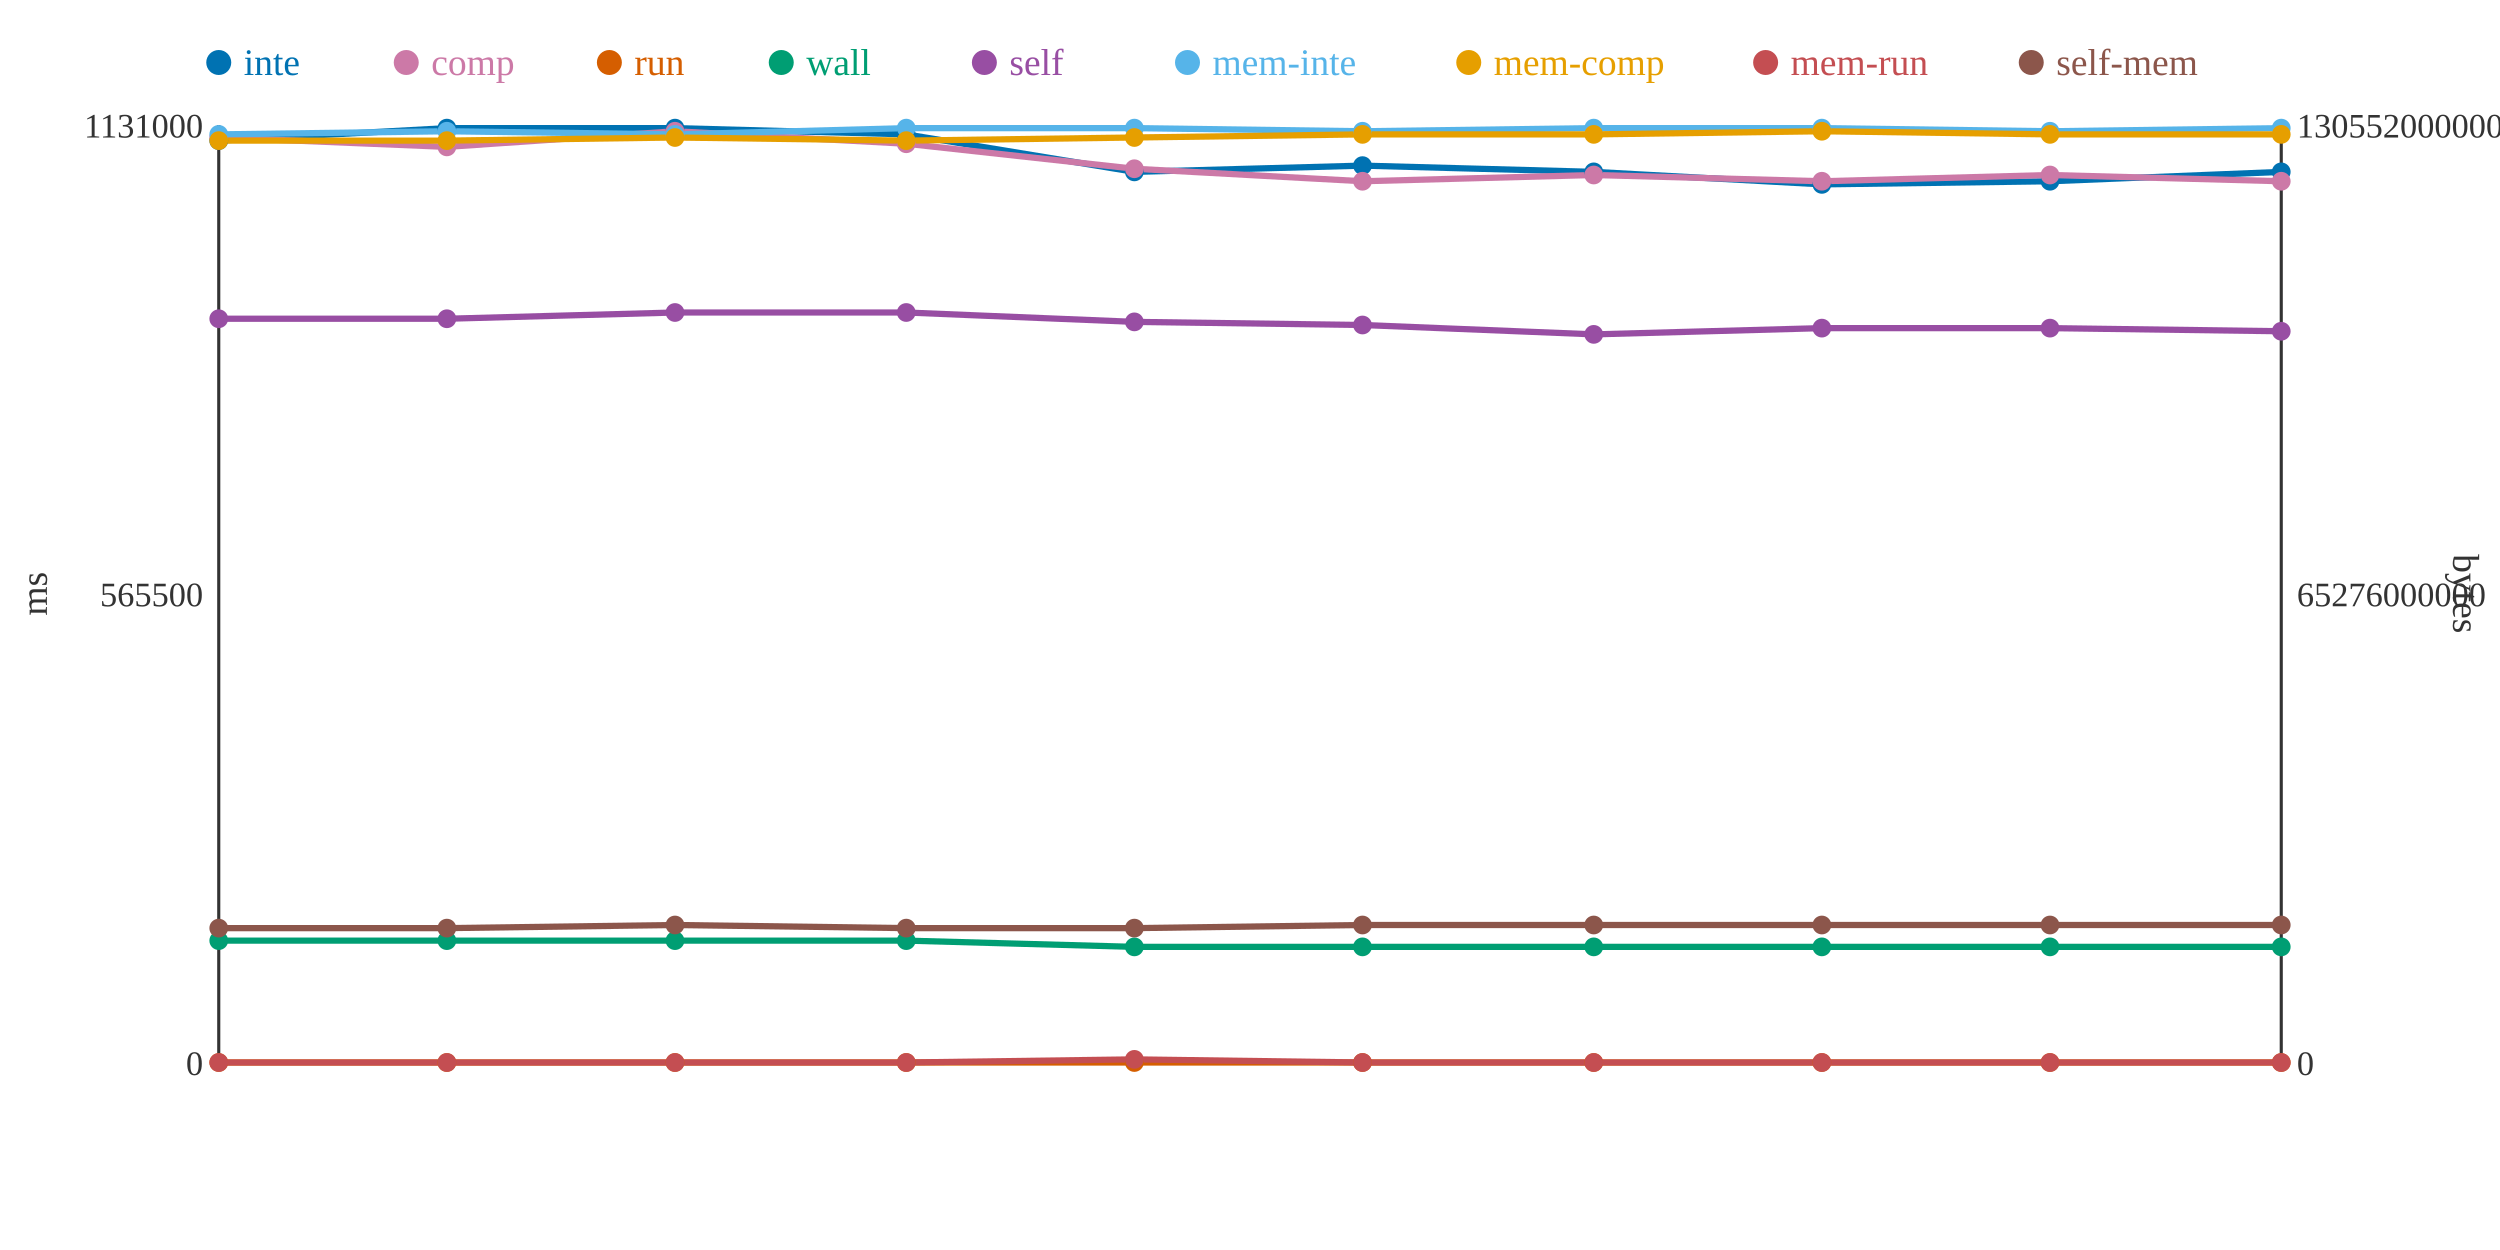
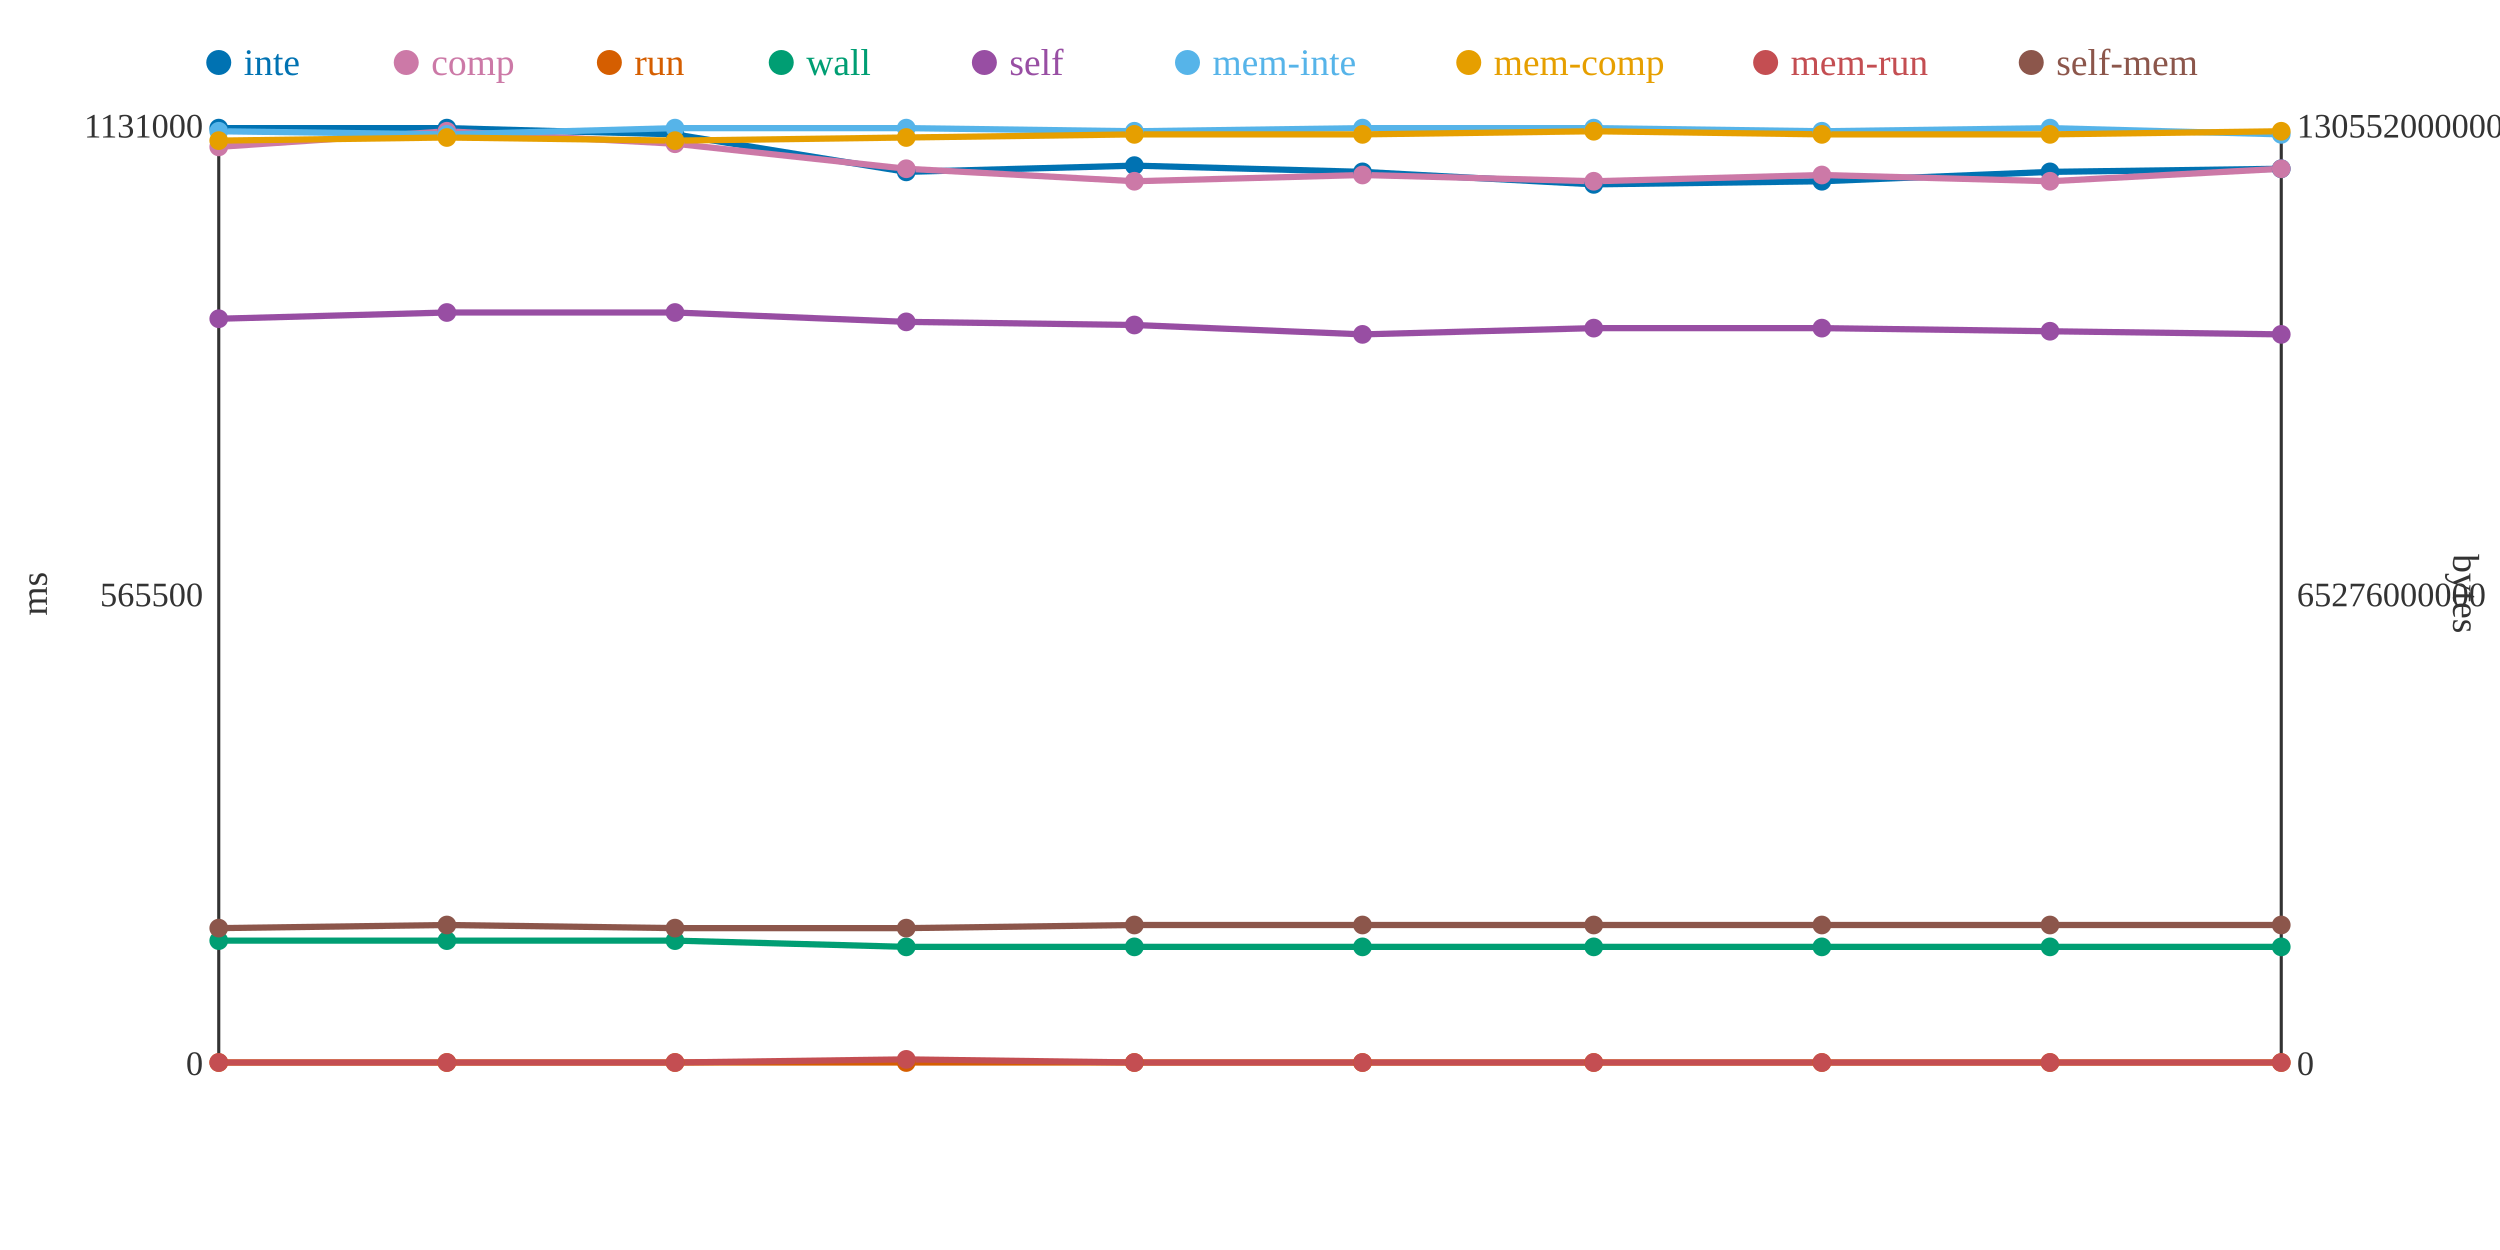
<svg xmlns="http://www.w3.org/2000/svg" width="800" height="400">
  <rect width="800" height="400" fill="white" />
  <line x1="70" y1="40" x2="70" y2="340" stroke="#333" stroke-width="1" />
  <line x1="70" y1="340" x2="730" y2="340" stroke="#333" stroke-width="1" />
  <line x1="730" y1="40" x2="730" y2="340" stroke="#333" stroke-width="1" />
  <text x="65" y="344" text-anchor="end" font-size="11" fill="#333">0</text>
  <text x="65" y="194" text-anchor="end" font-size="11" fill="#333">565500</text>
  <text x="65" y="44" text-anchor="end" font-size="11" fill="#333">1131000</text>
  <text x="15" y="190" text-anchor="middle" font-size="12" fill="#333" transform="rotate(-90 15 190)">ms</text>
  <text x="735" y="344" text-anchor="start" font-size="11" fill="#333">0</text>
  <text x="735" y="194" text-anchor="start" font-size="11" fill="#333">65276000000</text>
  <text x="735" y="44" text-anchor="start" font-size="11" fill="#333">130552000000</text>
  <text x="785" y="190" text-anchor="middle" font-size="12" fill="#333" transform="rotate(90 785 190)">bytes</text>
-   <polyline points="70,45 143,41 216,41 290,43 363,55 436,53 510,55 583,59 656,58 730,55" fill="none" stroke="#0072B2" stroke-width="2" />
-   <polyline points="70,44 143,47 216,42 290,46 363,54 436,58 510,56 583,58 656,56 730,58" fill="none" stroke="#CC79A7" stroke-width="2" />
+   <polyline points="70,41 143,41 216,43 290,55 363,53 436,55 510,59 583,58 656,55 730,54" fill="none" stroke="#0072B2" stroke-width="2" />
+   <polyline points="70,47 143,42 216,46 290,54 363,58 436,56 510,58 583,56 656,58 730,54" fill="none" stroke="#CC79A7" stroke-width="2" />
  <polyline points="70,340 143,340 216,340 290,340 363,340 436,340 510,340 583,340 656,340 730,340" fill="none" stroke="#D55E00" stroke-width="2" />
-   <polyline points="70,301 143,301 216,301 290,301 363,303 436,303 510,303 583,303 656,303 730,303" fill="none" stroke="#009E73" stroke-width="2" />
-   <polyline points="70,102 143,102 216,100 290,100 363,103 436,104 510,107 583,105 656,105 730,106" fill="none" stroke="#984EA3" stroke-width="2" />
-   <polyline points="70,43 143,42 216,43 290,41 363,41 436,42 510,41 583,41 656,42 730,41" fill="none" stroke="#56B4E9" stroke-width="2" />
-   <polyline points="70,45 143,45 216,44 290,45 363,44 436,43 510,43 583,42 656,43 730,43" fill="none" stroke="#E69F00" stroke-width="2" />
-   <polyline points="70,340 143,340 216,340 290,340 363,339 436,340 510,340 583,340 656,340 730,340" fill="none" stroke="#C44E52" stroke-width="2" />
-   <polyline points="70,297 143,297 216,296 290,297 363,297 436,296 510,296 583,296 656,296 730,296" fill="none" stroke="#8C564B" stroke-width="2" />
-   <circle cx="70" cy="45" r="3" fill="#0072B2" />
-   <circle cx="70" cy="44" r="3" fill="#CC79A7" />
+   <polyline points="70,301 143,301 216,301 290,303 363,303 436,303 510,303 583,303 656,303 730,303" fill="none" stroke="#009E73" stroke-width="2" />
+   <polyline points="70,102 143,100 216,100 290,103 363,104 436,107 510,105 583,105 656,106 730,107" fill="none" stroke="#984EA3" stroke-width="2" />
+   <polyline points="70,42 143,43 216,41 290,41 363,42 436,41 510,41 583,42 656,41 730,43" fill="none" stroke="#56B4E9" stroke-width="2" />
+   <polyline points="70,45 143,44 216,45 290,44 363,43 436,43 510,42 583,43 656,43 730,42" fill="none" stroke="#E69F00" stroke-width="2" />
+   <polyline points="70,340 143,340 216,340 290,339 363,340 436,340 510,340 583,340 656,340 730,340" fill="none" stroke="#C44E52" stroke-width="2" />
+   <polyline points="70,297 143,296 216,297 290,297 363,296 436,296 510,296 583,296 656,296 730,296" fill="none" stroke="#8C564B" stroke-width="2" />
+   <circle cx="70" cy="41" r="3" fill="#0072B2" />
+   <circle cx="70" cy="47" r="3" fill="#CC79A7" />
  <circle cx="70" cy="340" r="3" fill="#D55E00" />
  <circle cx="70" cy="301" r="3" fill="#009E73" />
  <circle cx="70" cy="102" r="3" fill="#984EA3" />
-   <circle cx="70" cy="43" r="3" fill="#56B4E9" />
+   <circle cx="70" cy="42" r="3" fill="#56B4E9" />
  <circle cx="70" cy="45" r="3" fill="#E69F00" />
  <circle cx="70" cy="340" r="3" fill="#C44E52" />
  <circle cx="70" cy="297" r="3" fill="#8C564B" />
  <circle cx="143" cy="41" r="3" fill="#0072B2" />
-   <circle cx="143" cy="47" r="3" fill="#CC79A7" />
+   <circle cx="143" cy="42" r="3" fill="#CC79A7" />
  <circle cx="143" cy="340" r="3" fill="#D55E00" />
  <circle cx="143" cy="301" r="3" fill="#009E73" />
-   <circle cx="143" cy="102" r="3" fill="#984EA3" />
-   <circle cx="143" cy="42" r="3" fill="#56B4E9" />
-   <circle cx="143" cy="45" r="3" fill="#E69F00" />
+   <circle cx="143" cy="100" r="3" fill="#984EA3" />
+   <circle cx="143" cy="43" r="3" fill="#56B4E9" />
+   <circle cx="143" cy="44" r="3" fill="#E69F00" />
  <circle cx="143" cy="340" r="3" fill="#C44E52" />
-   <circle cx="143" cy="297" r="3" fill="#8C564B" />
-   <circle cx="216" cy="41" r="3" fill="#0072B2" />
-   <circle cx="216" cy="42" r="3" fill="#CC79A7" />
+   <circle cx="143" cy="296" r="3" fill="#8C564B" />
+   <circle cx="216" cy="43" r="3" fill="#0072B2" />
+   <circle cx="216" cy="46" r="3" fill="#CC79A7" />
  <circle cx="216" cy="340" r="3" fill="#D55E00" />
  <circle cx="216" cy="301" r="3" fill="#009E73" />
  <circle cx="216" cy="100" r="3" fill="#984EA3" />
-   <circle cx="216" cy="43" r="3" fill="#56B4E9" />
-   <circle cx="216" cy="44" r="3" fill="#E69F00" />
+   <circle cx="216" cy="41" r="3" fill="#56B4E9" />
+   <circle cx="216" cy="45" r="3" fill="#E69F00" />
  <circle cx="216" cy="340" r="3" fill="#C44E52" />
-   <circle cx="216" cy="296" r="3" fill="#8C564B" />
-   <circle cx="290" cy="43" r="3" fill="#0072B2" />
-   <circle cx="290" cy="46" r="3" fill="#CC79A7" />
+   <circle cx="216" cy="297" r="3" fill="#8C564B" />
+   <circle cx="290" cy="55" r="3" fill="#0072B2" />
+   <circle cx="290" cy="54" r="3" fill="#CC79A7" />
  <circle cx="290" cy="340" r="3" fill="#D55E00" />
-   <circle cx="290" cy="301" r="3" fill="#009E73" />
-   <circle cx="290" cy="100" r="3" fill="#984EA3" />
+   <circle cx="290" cy="303" r="3" fill="#009E73" />
+   <circle cx="290" cy="103" r="3" fill="#984EA3" />
  <circle cx="290" cy="41" r="3" fill="#56B4E9" />
-   <circle cx="290" cy="45" r="3" fill="#E69F00" />
-   <circle cx="290" cy="340" r="3" fill="#C44E52" />
+   <circle cx="290" cy="44" r="3" fill="#E69F00" />
+   <circle cx="290" cy="339" r="3" fill="#C44E52" />
  <circle cx="290" cy="297" r="3" fill="#8C564B" />
-   <circle cx="363" cy="55" r="3" fill="#0072B2" />
-   <circle cx="363" cy="54" r="3" fill="#CC79A7" />
+   <circle cx="363" cy="53" r="3" fill="#0072B2" />
+   <circle cx="363" cy="58" r="3" fill="#CC79A7" />
  <circle cx="363" cy="340" r="3" fill="#D55E00" />
  <circle cx="363" cy="303" r="3" fill="#009E73" />
-   <circle cx="363" cy="103" r="3" fill="#984EA3" />
-   <circle cx="363" cy="41" r="3" fill="#56B4E9" />
-   <circle cx="363" cy="44" r="3" fill="#E69F00" />
-   <circle cx="363" cy="339" r="3" fill="#C44E52" />
-   <circle cx="363" cy="297" r="3" fill="#8C564B" />
-   <circle cx="436" cy="53" r="3" fill="#0072B2" />
-   <circle cx="436" cy="58" r="3" fill="#CC79A7" />
+   <circle cx="363" cy="104" r="3" fill="#984EA3" />
+   <circle cx="363" cy="42" r="3" fill="#56B4E9" />
+   <circle cx="363" cy="43" r="3" fill="#E69F00" />
+   <circle cx="363" cy="340" r="3" fill="#C44E52" />
+   <circle cx="363" cy="296" r="3" fill="#8C564B" />
+   <circle cx="436" cy="55" r="3" fill="#0072B2" />
+   <circle cx="436" cy="56" r="3" fill="#CC79A7" />
  <circle cx="436" cy="340" r="3" fill="#D55E00" />
  <circle cx="436" cy="303" r="3" fill="#009E73" />
-   <circle cx="436" cy="104" r="3" fill="#984EA3" />
-   <circle cx="436" cy="42" r="3" fill="#56B4E9" />
+   <circle cx="436" cy="107" r="3" fill="#984EA3" />
+   <circle cx="436" cy="41" r="3" fill="#56B4E9" />
  <circle cx="436" cy="43" r="3" fill="#E69F00" />
  <circle cx="436" cy="340" r="3" fill="#C44E52" />
  <circle cx="436" cy="296" r="3" fill="#8C564B" />
-   <circle cx="510" cy="55" r="3" fill="#0072B2" />
-   <circle cx="510" cy="56" r="3" fill="#CC79A7" />
+   <circle cx="510" cy="59" r="3" fill="#0072B2" />
+   <circle cx="510" cy="58" r="3" fill="#CC79A7" />
  <circle cx="510" cy="340" r="3" fill="#D55E00" />
  <circle cx="510" cy="303" r="3" fill="#009E73" />
-   <circle cx="510" cy="107" r="3" fill="#984EA3" />
+   <circle cx="510" cy="105" r="3" fill="#984EA3" />
  <circle cx="510" cy="41" r="3" fill="#56B4E9" />
-   <circle cx="510" cy="43" r="3" fill="#E69F00" />
+   <circle cx="510" cy="42" r="3" fill="#E69F00" />
  <circle cx="510" cy="340" r="3" fill="#C44E52" />
  <circle cx="510" cy="296" r="3" fill="#8C564B" />
-   <circle cx="583" cy="59" r="3" fill="#0072B2" />
-   <circle cx="583" cy="58" r="3" fill="#CC79A7" />
+   <circle cx="583" cy="58" r="3" fill="#0072B2" />
+   <circle cx="583" cy="56" r="3" fill="#CC79A7" />
  <circle cx="583" cy="340" r="3" fill="#D55E00" />
  <circle cx="583" cy="303" r="3" fill="#009E73" />
  <circle cx="583" cy="105" r="3" fill="#984EA3" />
-   <circle cx="583" cy="41" r="3" fill="#56B4E9" />
-   <circle cx="583" cy="42" r="3" fill="#E69F00" />
+   <circle cx="583" cy="42" r="3" fill="#56B4E9" />
+   <circle cx="583" cy="43" r="3" fill="#E69F00" />
  <circle cx="583" cy="340" r="3" fill="#C44E52" />
  <circle cx="583" cy="296" r="3" fill="#8C564B" />
-   <circle cx="656" cy="58" r="3" fill="#0072B2" />
-   <circle cx="656" cy="56" r="3" fill="#CC79A7" />
+   <circle cx="656" cy="55" r="3" fill="#0072B2" />
+   <circle cx="656" cy="58" r="3" fill="#CC79A7" />
  <circle cx="656" cy="340" r="3" fill="#D55E00" />
  <circle cx="656" cy="303" r="3" fill="#009E73" />
-   <circle cx="656" cy="105" r="3" fill="#984EA3" />
-   <circle cx="656" cy="42" r="3" fill="#56B4E9" />
+   <circle cx="656" cy="106" r="3" fill="#984EA3" />
+   <circle cx="656" cy="41" r="3" fill="#56B4E9" />
  <circle cx="656" cy="43" r="3" fill="#E69F00" />
  <circle cx="656" cy="340" r="3" fill="#C44E52" />
  <circle cx="656" cy="296" r="3" fill="#8C564B" />
-   <circle cx="730" cy="55" r="3" fill="#0072B2" />
-   <circle cx="730" cy="58" r="3" fill="#CC79A7" />
+   <circle cx="730" cy="54" r="3" fill="#0072B2" />
+   <circle cx="730" cy="54" r="3" fill="#CC79A7" />
  <circle cx="730" cy="340" r="3" fill="#D55E00" />
  <circle cx="730" cy="303" r="3" fill="#009E73" />
-   <circle cx="730" cy="106" r="3" fill="#984EA3" />
-   <circle cx="730" cy="41" r="3" fill="#56B4E9" />
-   <circle cx="730" cy="43" r="3" fill="#E69F00" />
+   <circle cx="730" cy="107" r="3" fill="#984EA3" />
+   <circle cx="730" cy="43" r="3" fill="#56B4E9" />
+   <circle cx="730" cy="42" r="3" fill="#E69F00" />
  <circle cx="730" cy="340" r="3" fill="#C44E52" />
  <circle cx="730" cy="296" r="3" fill="#8C564B" />
  <circle cx="70" cy="20" r="4" fill="#0072B2" />
  <text x="78" y="24" text-anchor="start" font-size="12" fill="#0072B2">inte</text>
  <circle cx="130" cy="20" r="4" fill="#CC79A7" />
  <text x="138" y="24" text-anchor="start" font-size="12" fill="#CC79A7">comp</text>
  <circle cx="195" cy="20" r="4" fill="#D55E00" />
  <text x="203" y="24" text-anchor="start" font-size="12" fill="#D55E00">run</text>
  <circle cx="250" cy="20" r="4" fill="#009E73" />
  <text x="258" y="24" text-anchor="start" font-size="12" fill="#009E73">wall</text>
  <circle cx="315" cy="20" r="4" fill="#984EA3" />
  <text x="323" y="24" text-anchor="start" font-size="12" fill="#984EA3">self</text>
  <circle cx="380" cy="20" r="4" fill="#56B4E9" />
  <text x="388" y="24" text-anchor="start" font-size="12" fill="#56B4E9">mem-inte</text>
  <circle cx="470" cy="20" r="4" fill="#E69F00" />
  <text x="478" y="24" text-anchor="start" font-size="12" fill="#E69F00">mem-comp</text>
  <circle cx="565" cy="20" r="4" fill="#C44E52" />
  <text x="573" y="24" text-anchor="start" font-size="12" fill="#C44E52">mem-run</text>
  <circle cx="650" cy="20" r="4" fill="#8C564B" />
  <text x="658" y="24" text-anchor="start" font-size="12" fill="#8C564B">self-mem</text>
</svg>
